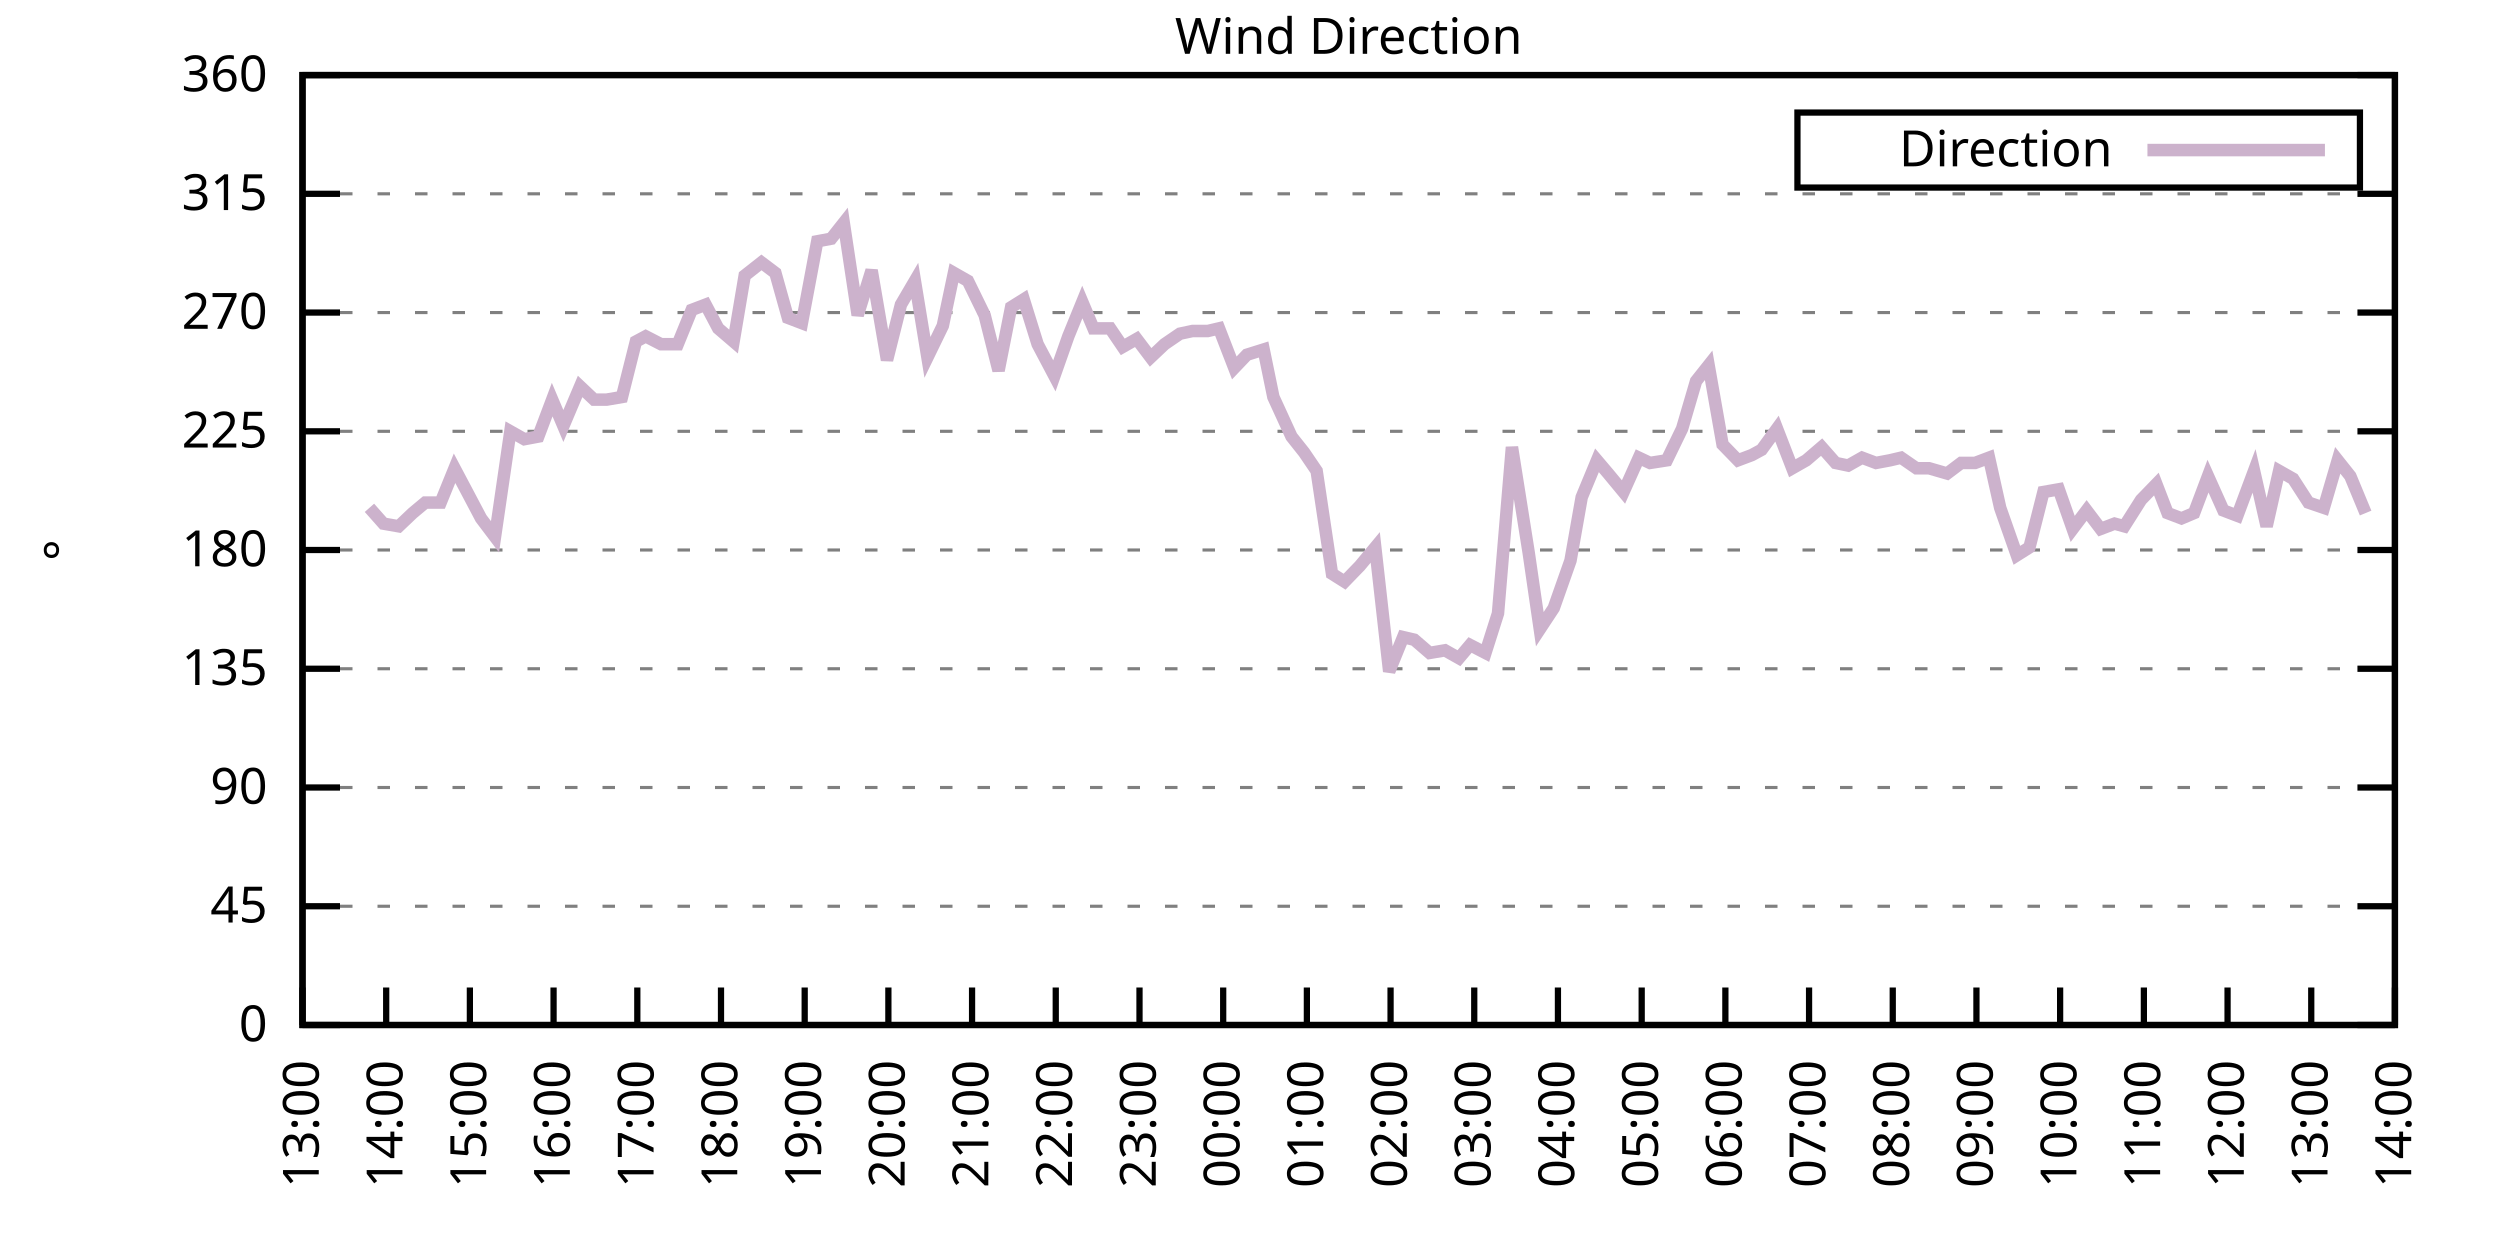
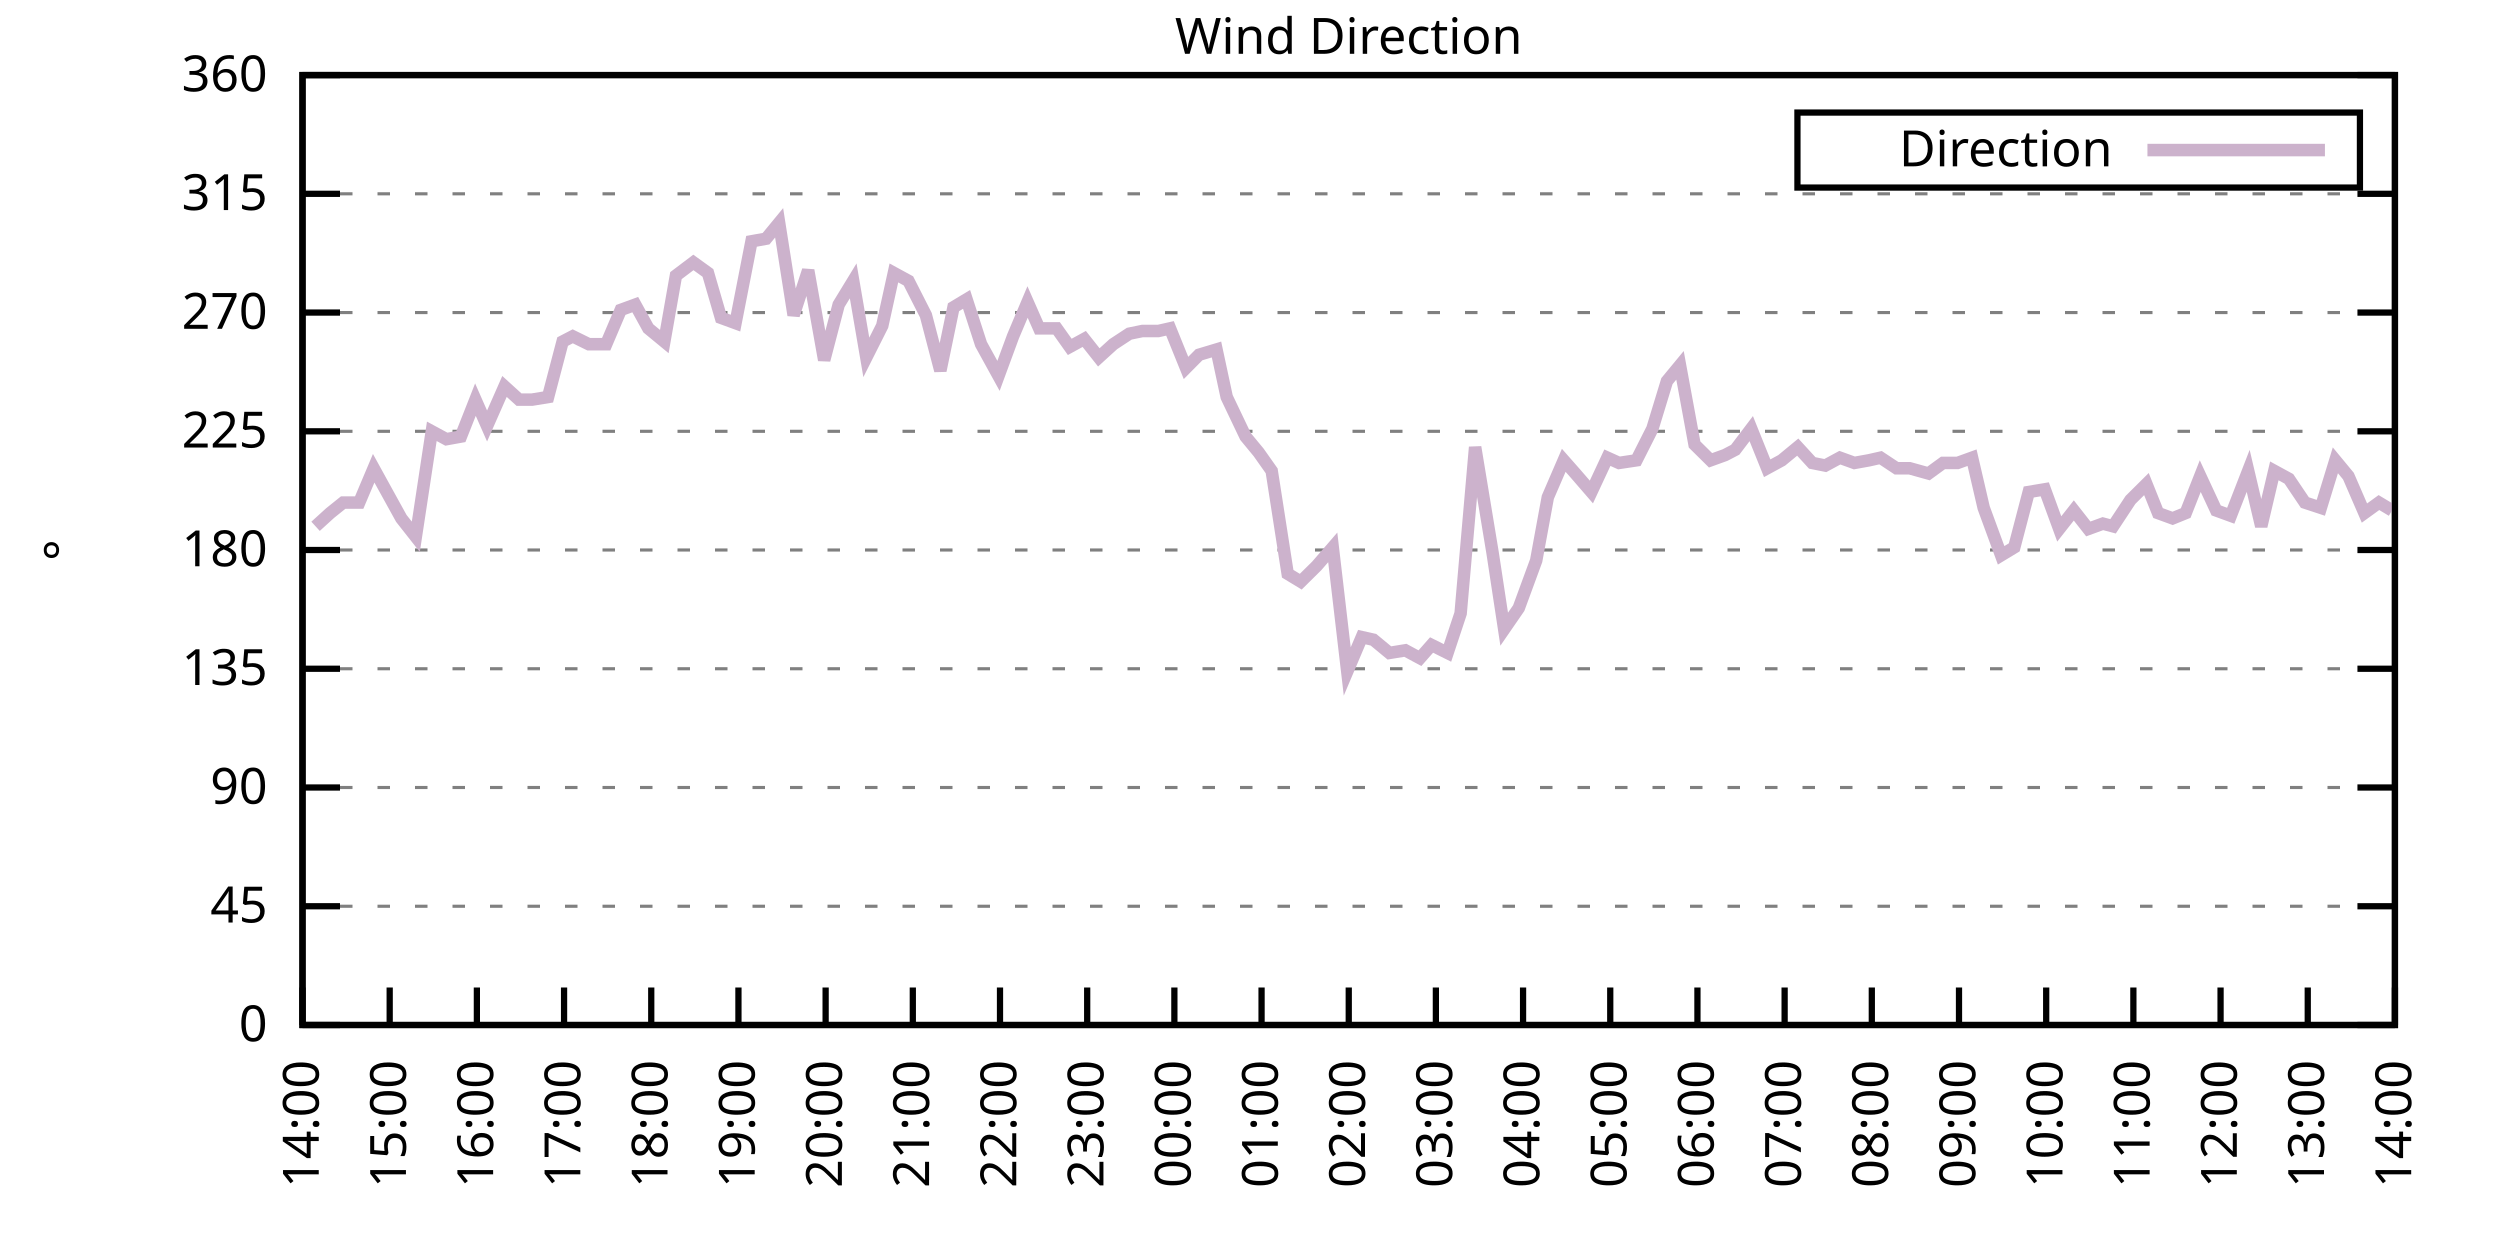
<svg xmlns="http://www.w3.org/2000/svg" xmlns:xlink="http://www.w3.org/1999/xlink" width="400" height="200" viewBox="0 0 400 200">
  <g id="gnuplot_canvas">
    <rect x="0" y="0" width="400" height="200" fill="none" />
    <defs>
      <circle id="gpDot" r="0.5" stroke-width="0.5" stroke="currentColor" />
      <path id="gpPt0" stroke-width="0.333" stroke="currentColor" d="M-1,0 h2 M0,-1 v2" />
      <path id="gpPt1" stroke-width="0.333" stroke="currentColor" d="M-1,-1 L1,1 M1,-1 L-1,1" />
      <path id="gpPt2" stroke-width="0.333" stroke="currentColor" d="M-1,0 L1,0 M0,-1 L0,1 M-1,-1 L1,1 M-1,1 L1,-1" />
      <rect id="gpPt3" stroke-width="0.333" stroke="currentColor" x="-1" y="-1" width="2" height="2" />
      <rect id="gpPt4" stroke-width="0.333" stroke="currentColor" fill="currentColor" x="-1" y="-1" width="2" height="2" />
      <circle id="gpPt5" stroke-width="0.333" stroke="currentColor" cx="0" cy="0" r="1" />
      <use xlink:href="#gpPt5" id="gpPt6" fill="currentColor" stroke="none" />
      <path id="gpPt7" stroke-width="0.333" stroke="currentColor" d="M0,-1.33 L-1.33,0.67 L1.33,0.67 z" />
      <use xlink:href="#gpPt7" id="gpPt8" fill="currentColor" stroke="none" />
      <use xlink:href="#gpPt7" id="gpPt9" stroke="currentColor" transform="rotate(180)" />
      <use xlink:href="#gpPt9" id="gpPt10" fill="currentColor" stroke="none" />
      <use xlink:href="#gpPt3" id="gpPt11" stroke="currentColor" transform="rotate(45)" />
      <use xlink:href="#gpPt11" id="gpPt12" fill="currentColor" stroke="none" />
      <path id="gpPt13" stroke-width="0.333" stroke="currentColor" d="M0,1.330 L1.265,0.411 L0.782,-1.067 L-0.782,-1.076 L-1.265,0.411 z" />
      <use xlink:href="#gpPt13" id="gpPt14" fill="currentColor" stroke="none" />
      <filter id="textbox" filterUnits="objectBoundingBox" x="0" y="0" height="1" width="1">
        <feFlood flood-color="white" flood-opacity="1" result="bgnd" />
        <feComposite in="SourceGraphic" in2="bgnd" operator="atop" />
      </filter>
      <filter id="greybox" filterUnits="objectBoundingBox" x="0" y="0" height="1" width="1">
        <feFlood flood-color="lightgrey" flood-opacity="1" result="grey" />
        <feComposite in="SourceGraphic" in2="grey" operator="atop" />
      </filter>
    </defs>
    <g fill="none" color="white" stroke="currentColor" stroke-width="1.00" stroke-linecap="butt" stroke-linejoin="miter">
</g>
    <g fill="none" color="black" stroke="currentColor" stroke-width="1.00" stroke-linecap="butt" stroke-linejoin="miter">
      <g stroke="none" shape-rendering="crispEdges">
        <polygon fill="rgb(255, 255, 255)" points="48.40,164.00 383.18,164.00 383.18,12.02 48.40,12.02 " />
      </g>
    </g>
    <g fill="none" color="black" stroke="currentColor" stroke-width="1.00" stroke-linecap="butt" stroke-linejoin="miter">
</g>
    <g fill="none" color="black" stroke="black" stroke-width="0.50" stroke-linecap="butt" stroke-linejoin="miter">
</g>
    <g fill="none" color="gray" stroke="currentColor" stroke-width="0.50" stroke-linecap="butt" stroke-linejoin="miter">
      <path stroke="gray" stroke-dasharray="2,4" class="gridline" d="M48.40,164.00 L383.19,164.00  " />
    </g>
    <g fill="none" color="gray" stroke="gray" stroke-width="1.00" stroke-linecap="butt" stroke-linejoin="miter">
</g>
    <g fill="none" color="black" stroke="currentColor" stroke-width="1.00" stroke-linecap="butt" stroke-linejoin="miter">
      <path stroke="black" d="M48.40,164.00 L54.40,164.00 M383.19,164.00 L377.19,164.00  " />
      <g transform="translate(42.80,166.60)" stroke="none" fill="black" font-family="Sans" font-size="8.00" text-anchor="end">
        <text>
          <tspan font-family="Sans"> 0</tspan>
        </text>
      </g>
    </g>
    <g fill="none" color="black" stroke="currentColor" stroke-width="1.00" stroke-linecap="butt" stroke-linejoin="miter">
</g>
    <g fill="none" color="black" stroke="black" stroke-width="0.50" stroke-linecap="butt" stroke-linejoin="miter">
</g>
    <g fill="none" color="gray" stroke="currentColor" stroke-width="0.50" stroke-linecap="butt" stroke-linejoin="miter">
      <path stroke="gray" stroke-dasharray="2,4" class="gridline" d="M48.40,145.00 L383.19,145.00  " />
    </g>
    <g fill="none" color="gray" stroke="gray" stroke-width="1.00" stroke-linecap="butt" stroke-linejoin="miter">
</g>
    <g fill="none" color="black" stroke="currentColor" stroke-width="1.00" stroke-linecap="butt" stroke-linejoin="miter">
      <path stroke="black" d="M48.40,145.00 L54.40,145.00 M383.19,145.00 L377.19,145.00  " />
      <g transform="translate(42.80,147.60)" stroke="none" fill="black" font-family="Sans" font-size="8.00" text-anchor="end">
        <text>
          <tspan font-family="Sans"> 45</tspan>
        </text>
      </g>
    </g>
    <g fill="none" color="black" stroke="currentColor" stroke-width="1.00" stroke-linecap="butt" stroke-linejoin="miter">
</g>
    <g fill="none" color="black" stroke="black" stroke-width="0.50" stroke-linecap="butt" stroke-linejoin="miter">
</g>
    <g fill="none" color="gray" stroke="currentColor" stroke-width="0.50" stroke-linecap="butt" stroke-linejoin="miter">
      <path stroke="gray" stroke-dasharray="2,4" class="gridline" d="M48.40,126.00 L383.19,126.00  " />
    </g>
    <g fill="none" color="gray" stroke="gray" stroke-width="1.00" stroke-linecap="butt" stroke-linejoin="miter">
</g>
    <g fill="none" color="black" stroke="currentColor" stroke-width="1.00" stroke-linecap="butt" stroke-linejoin="miter">
      <path stroke="black" d="M48.40,126.00 L54.40,126.00 M383.19,126.00 L377.19,126.00  " />
      <g transform="translate(42.80,128.60)" stroke="none" fill="black" font-family="Sans" font-size="8.00" text-anchor="end">
        <text>
          <tspan font-family="Sans"> 90</tspan>
        </text>
      </g>
    </g>
    <g fill="none" color="black" stroke="currentColor" stroke-width="1.00" stroke-linecap="butt" stroke-linejoin="miter">
</g>
    <g fill="none" color="black" stroke="black" stroke-width="0.50" stroke-linecap="butt" stroke-linejoin="miter">
</g>
    <g fill="none" color="gray" stroke="currentColor" stroke-width="0.50" stroke-linecap="butt" stroke-linejoin="miter">
      <path stroke="gray" stroke-dasharray="2,4" class="gridline" d="M48.40,107.00 L383.19,107.00  " />
    </g>
    <g fill="none" color="gray" stroke="gray" stroke-width="1.00" stroke-linecap="butt" stroke-linejoin="miter">
</g>
    <g fill="none" color="black" stroke="currentColor" stroke-width="1.00" stroke-linecap="butt" stroke-linejoin="miter">
      <path stroke="black" d="M48.40,107.00 L54.40,107.00 M383.19,107.00 L377.19,107.00  " />
      <g transform="translate(42.80,109.60)" stroke="none" fill="black" font-family="Sans" font-size="8.00" text-anchor="end">
        <text>
          <tspan font-family="Sans"> 135</tspan>
        </text>
      </g>
    </g>
    <g fill="none" color="black" stroke="currentColor" stroke-width="1.00" stroke-linecap="butt" stroke-linejoin="miter">
</g>
    <g fill="none" color="black" stroke="black" stroke-width="0.50" stroke-linecap="butt" stroke-linejoin="miter">
</g>
    <g fill="none" color="gray" stroke="currentColor" stroke-width="0.50" stroke-linecap="butt" stroke-linejoin="miter">
      <path stroke="gray" stroke-dasharray="2,4" class="gridline" d="M48.40,88.00 L383.19,88.00  " />
    </g>
    <g fill="none" color="gray" stroke="gray" stroke-width="1.00" stroke-linecap="butt" stroke-linejoin="miter">
</g>
    <g fill="none" color="black" stroke="currentColor" stroke-width="1.00" stroke-linecap="butt" stroke-linejoin="miter">
      <path stroke="black" d="M48.40,88.00 L54.40,88.00 M383.19,88.00 L377.19,88.00  " />
      <g transform="translate(42.80,90.60)" stroke="none" fill="black" font-family="Sans" font-size="8.00" text-anchor="end">
        <text>
          <tspan font-family="Sans"> 180</tspan>
        </text>
      </g>
    </g>
    <g fill="none" color="black" stroke="currentColor" stroke-width="1.00" stroke-linecap="butt" stroke-linejoin="miter">
</g>
    <g fill="none" color="black" stroke="black" stroke-width="0.50" stroke-linecap="butt" stroke-linejoin="miter">
</g>
    <g fill="none" color="gray" stroke="currentColor" stroke-width="0.50" stroke-linecap="butt" stroke-linejoin="miter">
      <path stroke="gray" stroke-dasharray="2,4" class="gridline" d="M48.40,69.01 L383.19,69.01  " />
    </g>
    <g fill="none" color="gray" stroke="gray" stroke-width="1.00" stroke-linecap="butt" stroke-linejoin="miter">
</g>
    <g fill="none" color="black" stroke="currentColor" stroke-width="1.00" stroke-linecap="butt" stroke-linejoin="miter">
      <path stroke="black" d="M48.40,69.01 L54.40,69.01 M383.19,69.01 L377.19,69.01  " />
      <g transform="translate(42.80,71.61)" stroke="none" fill="black" font-family="Sans" font-size="8.00" text-anchor="end">
        <text>
          <tspan font-family="Sans"> 225</tspan>
        </text>
      </g>
    </g>
    <g fill="none" color="black" stroke="currentColor" stroke-width="1.00" stroke-linecap="butt" stroke-linejoin="miter">
</g>
    <g fill="none" color="black" stroke="black" stroke-width="0.50" stroke-linecap="butt" stroke-linejoin="miter">
</g>
    <g fill="none" color="gray" stroke="currentColor" stroke-width="0.50" stroke-linecap="butt" stroke-linejoin="miter">
      <path stroke="gray" stroke-dasharray="2,4" class="gridline" d="M48.40,50.01 L383.19,50.01  " />
    </g>
    <g fill="none" color="gray" stroke="gray" stroke-width="1.00" stroke-linecap="butt" stroke-linejoin="miter">
</g>
    <g fill="none" color="black" stroke="currentColor" stroke-width="1.00" stroke-linecap="butt" stroke-linejoin="miter">
      <path stroke="black" d="M48.40,50.01 L54.40,50.01 M383.19,50.01 L377.19,50.01  " />
      <g transform="translate(42.80,52.61)" stroke="none" fill="black" font-family="Sans" font-size="8.00" text-anchor="end">
        <text>
          <tspan font-family="Sans"> 270</tspan>
        </text>
      </g>
    </g>
    <g fill="none" color="black" stroke="currentColor" stroke-width="1.00" stroke-linecap="butt" stroke-linejoin="miter">
</g>
    <g fill="none" color="black" stroke="black" stroke-width="0.50" stroke-linecap="butt" stroke-linejoin="miter">
</g>
    <g fill="none" color="gray" stroke="currentColor" stroke-width="0.50" stroke-linecap="butt" stroke-linejoin="miter">
      <path stroke="gray" stroke-dasharray="2,4" class="gridline" d="M48.40,31.01 L383.19,31.01  " />
    </g>
    <g fill="none" color="gray" stroke="gray" stroke-width="1.00" stroke-linecap="butt" stroke-linejoin="miter">
</g>
    <g fill="none" color="black" stroke="currentColor" stroke-width="1.00" stroke-linecap="butt" stroke-linejoin="miter">
      <path stroke="black" d="M48.40,31.01 L54.40,31.01 M383.19,31.01 L377.19,31.01  " />
      <g transform="translate(42.80,33.61)" stroke="none" fill="black" font-family="Sans" font-size="8.00" text-anchor="end">
        <text>
          <tspan font-family="Sans"> 315</tspan>
        </text>
      </g>
    </g>
    <g fill="none" color="black" stroke="currentColor" stroke-width="1.00" stroke-linecap="butt" stroke-linejoin="miter">
</g>
    <g fill="none" color="black" stroke="black" stroke-width="0.50" stroke-linecap="butt" stroke-linejoin="miter">
</g>
    <g fill="none" color="gray" stroke="currentColor" stroke-width="0.50" stroke-linecap="butt" stroke-linejoin="miter">
      <path stroke="gray" stroke-dasharray="2,4" class="gridline" d="M48.40,12.01 L383.19,12.01  " />
    </g>
    <g fill="none" color="gray" stroke="gray" stroke-width="1.00" stroke-linecap="butt" stroke-linejoin="miter">
</g>
    <g fill="none" color="black" stroke="currentColor" stroke-width="1.00" stroke-linecap="butt" stroke-linejoin="miter">
      <path stroke="black" d="M48.40,12.01 L54.40,12.01 M383.19,12.01 L377.19,12.01  " />
      <g transform="translate(42.80,14.61)" stroke="none" fill="black" font-family="Sans" font-size="8.00" text-anchor="end">
        <text>
          <tspan font-family="Sans"> 360</tspan>
        </text>
      </g>
    </g>
    <g fill="none" color="black" stroke="currentColor" stroke-width="1.00" stroke-linecap="butt" stroke-linejoin="miter">
      <path stroke="black" d="M48.40,164.00 L48.40,158.00  " />
      <g transform="translate(51.00,169.60) rotate(270.00)" stroke="none" fill="black" font-family="Sans" font-size="8.00" text-anchor="end">
        <text>
-           <tspan font-family="Sans">13:00</tspan>
-         </text>
-       </g>
-     </g>
-     <g fill="none" color="black" stroke="currentColor" stroke-width="1.00" stroke-linecap="butt" stroke-linejoin="miter">
-       <path stroke="black" d="M61.79,164.00 L61.79,158.00  " />
-       <g transform="translate(64.39,169.60) rotate(270.00)" stroke="none" fill="black" font-family="Sans" font-size="8.00" text-anchor="end">
-         <text>
          <tspan font-family="Sans">14:00</tspan>
        </text>
      </g>
    </g>
    <g fill="none" color="black" stroke="currentColor" stroke-width="1.00" stroke-linecap="butt" stroke-linejoin="miter">
-       <path stroke="black" d="M75.18,164.00 L75.18,158.00  " />
-       <g transform="translate(77.78,169.60) rotate(270.00)" stroke="none" fill="black" font-family="Sans" font-size="8.00" text-anchor="end">
+       <path stroke="black" d="M62.35,164.00 L62.35,158.00  " />
+       <g transform="translate(64.95,169.60) rotate(270.00)" stroke="none" fill="black" font-family="Sans" font-size="8.00" text-anchor="end">
        <text>
          <tspan font-family="Sans">15:00</tspan>
        </text>
      </g>
    </g>
    <g fill="none" color="black" stroke="currentColor" stroke-width="1.00" stroke-linecap="butt" stroke-linejoin="miter">
-       <path stroke="black" d="M88.57,164.00 L88.57,158.00  " />
-       <g transform="translate(91.17,169.60) rotate(270.00)" stroke="none" fill="black" font-family="Sans" font-size="8.00" text-anchor="end">
+       <path stroke="black" d="M76.30,164.00 L76.30,158.00  " />
+       <g transform="translate(78.90,169.60) rotate(270.00)" stroke="none" fill="black" font-family="Sans" font-size="8.00" text-anchor="end">
        <text>
          <tspan font-family="Sans">16:00</tspan>
        </text>
      </g>
    </g>
    <g fill="none" color="black" stroke="currentColor" stroke-width="1.00" stroke-linecap="butt" stroke-linejoin="miter">
-       <path stroke="black" d="M101.97,164.00 L101.97,158.00  " />
-       <g transform="translate(104.57,169.60) rotate(270.00)" stroke="none" fill="black" font-family="Sans" font-size="8.00" text-anchor="end">
+       <path stroke="black" d="M90.25,164.00 L90.25,158.00  " />
+       <g transform="translate(92.85,169.60) rotate(270.00)" stroke="none" fill="black" font-family="Sans" font-size="8.00" text-anchor="end">
        <text>
          <tspan font-family="Sans">17:00</tspan>
        </text>
      </g>
    </g>
    <g fill="none" color="black" stroke="currentColor" stroke-width="1.00" stroke-linecap="butt" stroke-linejoin="miter">
-       <path stroke="black" d="M115.36,164.00 L115.36,158.00  " />
-       <g transform="translate(117.96,169.60) rotate(270.00)" stroke="none" fill="black" font-family="Sans" font-size="8.00" text-anchor="end">
+       <path stroke="black" d="M104.20,164.00 L104.20,158.00  " />
+       <g transform="translate(106.80,169.60) rotate(270.00)" stroke="none" fill="black" font-family="Sans" font-size="8.00" text-anchor="end">
        <text>
          <tspan font-family="Sans">18:00</tspan>
        </text>
      </g>
    </g>
    <g fill="none" color="black" stroke="currentColor" stroke-width="1.00" stroke-linecap="butt" stroke-linejoin="miter">
-       <path stroke="black" d="M128.75,164.00 L128.75,158.00  " />
-       <g transform="translate(131.35,169.60) rotate(270.00)" stroke="none" fill="black" font-family="Sans" font-size="8.00" text-anchor="end">
+       <path stroke="black" d="M118.15,164.00 L118.15,158.00  " />
+       <g transform="translate(120.75,169.60) rotate(270.00)" stroke="none" fill="black" font-family="Sans" font-size="8.00" text-anchor="end">
        <text>
          <tspan font-family="Sans">19:00</tspan>
        </text>
      </g>
    </g>
    <g fill="none" color="black" stroke="currentColor" stroke-width="1.00" stroke-linecap="butt" stroke-linejoin="miter">
-       <path stroke="black" d="M142.14,164.00 L142.14,158.00  " />
-       <g transform="translate(144.74,169.60) rotate(270.00)" stroke="none" fill="black" font-family="Sans" font-size="8.00" text-anchor="end">
+       <path stroke="black" d="M132.10,164.00 L132.10,158.00  " />
+       <g transform="translate(134.70,169.60) rotate(270.00)" stroke="none" fill="black" font-family="Sans" font-size="8.00" text-anchor="end">
        <text>
          <tspan font-family="Sans">20:00</tspan>
        </text>
      </g>
    </g>
    <g fill="none" color="black" stroke="currentColor" stroke-width="1.00" stroke-linecap="butt" stroke-linejoin="miter">
-       <path stroke="black" d="M155.53,164.00 L155.53,158.00  " />
-       <g transform="translate(158.13,169.60) rotate(270.00)" stroke="none" fill="black" font-family="Sans" font-size="8.00" text-anchor="end">
+       <path stroke="black" d="M146.05,164.00 L146.05,158.00  " />
+       <g transform="translate(148.65,169.60) rotate(270.00)" stroke="none" fill="black" font-family="Sans" font-size="8.00" text-anchor="end">
        <text>
          <tspan font-family="Sans">21:00</tspan>
        </text>
      </g>
    </g>
    <g fill="none" color="black" stroke="currentColor" stroke-width="1.00" stroke-linecap="butt" stroke-linejoin="miter">
-       <path stroke="black" d="M168.92,164.00 L168.92,158.00  " />
-       <g transform="translate(171.52,169.60) rotate(270.00)" stroke="none" fill="black" font-family="Sans" font-size="8.00" text-anchor="end">
+       <path stroke="black" d="M160.00,164.00 L160.00,158.00  " />
+       <g transform="translate(162.60,169.60) rotate(270.00)" stroke="none" fill="black" font-family="Sans" font-size="8.00" text-anchor="end">
        <text>
          <tspan font-family="Sans">22:00</tspan>
        </text>
      </g>
    </g>
    <g fill="none" color="black" stroke="currentColor" stroke-width="1.00" stroke-linecap="butt" stroke-linejoin="miter">
-       <path stroke="black" d="M182.32,164.00 L182.32,158.00  " />
-       <g transform="translate(184.92,169.60) rotate(270.00)" stroke="none" fill="black" font-family="Sans" font-size="8.00" text-anchor="end">
+       <path stroke="black" d="M173.95,164.00 L173.95,158.00  " />
+       <g transform="translate(176.55,169.60) rotate(270.00)" stroke="none" fill="black" font-family="Sans" font-size="8.00" text-anchor="end">
        <text>
          <tspan font-family="Sans">23:00</tspan>
        </text>
      </g>
    </g>
    <g fill="none" color="black" stroke="currentColor" stroke-width="1.00" stroke-linecap="butt" stroke-linejoin="miter">
-       <path stroke="black" d="M195.71,164.00 L195.71,158.00  " />
-       <g transform="translate(198.31,169.60) rotate(270.00)" stroke="none" fill="black" font-family="Sans" font-size="8.00" text-anchor="end">
+       <path stroke="black" d="M187.90,164.00 L187.90,158.00  " />
+       <g transform="translate(190.50,169.60) rotate(270.00)" stroke="none" fill="black" font-family="Sans" font-size="8.00" text-anchor="end">
        <text>
          <tspan font-family="Sans">00:00</tspan>
        </text>
      </g>
    </g>
    <g fill="none" color="black" stroke="currentColor" stroke-width="1.00" stroke-linecap="butt" stroke-linejoin="miter">
-       <path stroke="black" d="M209.10,164.00 L209.10,158.00  " />
-       <g transform="translate(211.70,169.60) rotate(270.00)" stroke="none" fill="black" font-family="Sans" font-size="8.00" text-anchor="end">
+       <path stroke="black" d="M201.85,164.00 L201.85,158.00  " />
+       <g transform="translate(204.45,169.60) rotate(270.00)" stroke="none" fill="black" font-family="Sans" font-size="8.00" text-anchor="end">
        <text>
          <tspan font-family="Sans">01:00</tspan>
        </text>
      </g>
    </g>
    <g fill="none" color="black" stroke="currentColor" stroke-width="1.00" stroke-linecap="butt" stroke-linejoin="miter">
-       <path stroke="black" d="M222.49,164.00 L222.49,158.00  " />
-       <g transform="translate(225.09,169.60) rotate(270.00)" stroke="none" fill="black" font-family="Sans" font-size="8.00" text-anchor="end">
+       <path stroke="black" d="M215.80,164.00 L215.80,158.00  " />
+       <g transform="translate(218.40,169.60) rotate(270.00)" stroke="none" fill="black" font-family="Sans" font-size="8.00" text-anchor="end">
        <text>
          <tspan font-family="Sans">02:00</tspan>
        </text>
      </g>
    </g>
    <g fill="none" color="black" stroke="currentColor" stroke-width="1.00" stroke-linecap="butt" stroke-linejoin="miter">
-       <path stroke="black" d="M235.88,164.00 L235.88,158.00  " />
-       <g transform="translate(238.48,169.60) rotate(270.00)" stroke="none" fill="black" font-family="Sans" font-size="8.00" text-anchor="end">
+       <path stroke="black" d="M229.74,164.00 L229.74,158.00  " />
+       <g transform="translate(232.34,169.60) rotate(270.00)" stroke="none" fill="black" font-family="Sans" font-size="8.00" text-anchor="end">
        <text>
          <tspan font-family="Sans">03:00</tspan>
        </text>
      </g>
    </g>
    <g fill="none" color="black" stroke="currentColor" stroke-width="1.00" stroke-linecap="butt" stroke-linejoin="miter">
-       <path stroke="black" d="M249.27,164.00 L249.27,158.00  " />
-       <g transform="translate(251.87,169.60) rotate(270.00)" stroke="none" fill="black" font-family="Sans" font-size="8.00" text-anchor="end">
+       <path stroke="black" d="M243.69,164.00 L243.69,158.00  " />
+       <g transform="translate(246.29,169.60) rotate(270.00)" stroke="none" fill="black" font-family="Sans" font-size="8.00" text-anchor="end">
        <text>
          <tspan font-family="Sans">04:00</tspan>
        </text>
      </g>
    </g>
    <g fill="none" color="black" stroke="currentColor" stroke-width="1.00" stroke-linecap="butt" stroke-linejoin="miter">
-       <path stroke="black" d="M262.67,164.00 L262.67,158.00  " />
-       <g transform="translate(265.27,169.60) rotate(270.00)" stroke="none" fill="black" font-family="Sans" font-size="8.00" text-anchor="end">
+       <path stroke="black" d="M257.64,164.00 L257.64,158.00  " />
+       <g transform="translate(260.24,169.60) rotate(270.00)" stroke="none" fill="black" font-family="Sans" font-size="8.00" text-anchor="end">
        <text>
          <tspan font-family="Sans">05:00</tspan>
        </text>
      </g>
    </g>
    <g fill="none" color="black" stroke="currentColor" stroke-width="1.00" stroke-linecap="butt" stroke-linejoin="miter">
-       <path stroke="black" d="M276.06,164.00 L276.06,158.00  " />
-       <g transform="translate(278.66,169.60) rotate(270.00)" stroke="none" fill="black" font-family="Sans" font-size="8.00" text-anchor="end">
+       <path stroke="black" d="M271.59,164.00 L271.59,158.00  " />
+       <g transform="translate(274.19,169.60) rotate(270.00)" stroke="none" fill="black" font-family="Sans" font-size="8.00" text-anchor="end">
        <text>
          <tspan font-family="Sans">06:00</tspan>
        </text>
      </g>
    </g>
    <g fill="none" color="black" stroke="currentColor" stroke-width="1.00" stroke-linecap="butt" stroke-linejoin="miter">
-       <path stroke="black" d="M289.45,164.00 L289.45,158.00  " />
-       <g transform="translate(292.05,169.60) rotate(270.00)" stroke="none" fill="black" font-family="Sans" font-size="8.00" text-anchor="end">
+       <path stroke="black" d="M285.54,164.00 L285.54,158.00  " />
+       <g transform="translate(288.14,169.60) rotate(270.00)" stroke="none" fill="black" font-family="Sans" font-size="8.00" text-anchor="end">
        <text>
          <tspan font-family="Sans">07:00</tspan>
        </text>
      </g>
    </g>
    <g fill="none" color="black" stroke="currentColor" stroke-width="1.00" stroke-linecap="butt" stroke-linejoin="miter">
-       <path stroke="black" d="M302.84,164.00 L302.84,158.00  " />
-       <g transform="translate(305.44,169.60) rotate(270.00)" stroke="none" fill="black" font-family="Sans" font-size="8.00" text-anchor="end">
+       <path stroke="black" d="M299.49,164.00 L299.49,158.00  " />
+       <g transform="translate(302.09,169.60) rotate(270.00)" stroke="none" fill="black" font-family="Sans" font-size="8.00" text-anchor="end">
        <text>
          <tspan font-family="Sans">08:00</tspan>
        </text>
      </g>
    </g>
    <g fill="none" color="black" stroke="currentColor" stroke-width="1.00" stroke-linecap="butt" stroke-linejoin="miter">
-       <path stroke="black" d="M316.23,164.00 L316.23,158.00  " />
-       <g transform="translate(318.83,169.60) rotate(270.00)" stroke="none" fill="black" font-family="Sans" font-size="8.00" text-anchor="end">
+       <path stroke="black" d="M313.44,164.00 L313.44,158.00  " />
+       <g transform="translate(316.04,169.60) rotate(270.00)" stroke="none" fill="black" font-family="Sans" font-size="8.00" text-anchor="end">
        <text>
          <tspan font-family="Sans">09:00</tspan>
        </text>
      </g>
    </g>
    <g fill="none" color="black" stroke="currentColor" stroke-width="1.00" stroke-linecap="butt" stroke-linejoin="miter">
-       <path stroke="black" d="M329.62,164.00 L329.62,158.00  " />
-       <g transform="translate(332.22,169.60) rotate(270.00)" stroke="none" fill="black" font-family="Sans" font-size="8.00" text-anchor="end">
+       <path stroke="black" d="M327.39,164.00 L327.39,158.00  " />
+       <g transform="translate(329.99,169.60) rotate(270.00)" stroke="none" fill="black" font-family="Sans" font-size="8.00" text-anchor="end">
        <text>
          <tspan font-family="Sans">10:00</tspan>
        </text>
      </g>
    </g>
    <g fill="none" color="black" stroke="currentColor" stroke-width="1.00" stroke-linecap="butt" stroke-linejoin="miter">
-       <path stroke="black" d="M343.02,164.00 L343.02,158.00  " />
-       <g transform="translate(345.62,169.60) rotate(270.00)" stroke="none" fill="black" font-family="Sans" font-size="8.00" text-anchor="end">
+       <path stroke="black" d="M341.34,164.00 L341.34,158.00  " />
+       <g transform="translate(343.94,169.60) rotate(270.00)" stroke="none" fill="black" font-family="Sans" font-size="8.00" text-anchor="end">
        <text>
          <tspan font-family="Sans">11:00</tspan>
        </text>
      </g>
    </g>
    <g fill="none" color="black" stroke="currentColor" stroke-width="1.00" stroke-linecap="butt" stroke-linejoin="miter">
-       <path stroke="black" d="M356.41,164.00 L356.41,158.00  " />
-       <g transform="translate(359.01,169.60) rotate(270.00)" stroke="none" fill="black" font-family="Sans" font-size="8.00" text-anchor="end">
+       <path stroke="black" d="M355.29,164.00 L355.29,158.00  " />
+       <g transform="translate(357.89,169.60) rotate(270.00)" stroke="none" fill="black" font-family="Sans" font-size="8.00" text-anchor="end">
        <text>
          <tspan font-family="Sans">12:00</tspan>
        </text>
      </g>
    </g>
    <g fill="none" color="black" stroke="currentColor" stroke-width="1.00" stroke-linecap="butt" stroke-linejoin="miter">
-       <path stroke="black" d="M369.80,164.00 L369.80,158.00  " />
-       <g transform="translate(372.40,169.60) rotate(270.00)" stroke="none" fill="black" font-family="Sans" font-size="8.00" text-anchor="end">
+       <path stroke="black" d="M369.24,164.00 L369.24,158.00  " />
+       <g transform="translate(371.84,169.60) rotate(270.00)" stroke="none" fill="black" font-family="Sans" font-size="8.00" text-anchor="end">
        <text>
          <tspan font-family="Sans">13:00</tspan>
        </text>
      </g>
    </g>
    <g fill="none" color="black" stroke="currentColor" stroke-width="1.00" stroke-linecap="butt" stroke-linejoin="miter">
      <path stroke="black" d="M383.19,164.00 L383.19,158.00  " />
      <g transform="translate(385.79,169.60) rotate(270.00)" stroke="none" fill="black" font-family="Sans" font-size="8.00" text-anchor="end">
        <text>
          <tspan font-family="Sans">14:00</tspan>
        </text>
      </g>
    </g>
    <g fill="none" color="black" stroke="currentColor" stroke-width="1.00" stroke-linecap="butt" stroke-linejoin="miter">
</g>
    <g fill="none" color="black" stroke="currentColor" stroke-width="1.00" stroke-linecap="butt" stroke-linejoin="miter">
      <path stroke="black" d="M48.40,12.01 L48.40,164.00 L383.19,164.00 L383.19,12.01 L48.40,12.01 Z  " />
    </g>
    <g fill="none" color="black" stroke="currentColor" stroke-width="1.00" stroke-linecap="butt" stroke-linejoin="miter">
</g>
    <g fill="none" color="black" stroke="currentColor" stroke-width="1.00" stroke-linecap="butt" stroke-linejoin="miter">
      <path stroke="black" d="M287.59,30.01 L287.59,18.01 L377.59,18.01 L377.59,30.01 L287.59,30.01 Z  " />
    </g>
    <g id="Wind_direction_plot_1">
      <g fill="none" color="white" stroke="black" stroke-width="2.00" stroke-linecap="butt" stroke-linejoin="miter">
</g>
      <g fill="none" color="black" stroke="currentColor" stroke-width="2.00" stroke-linecap="butt" stroke-linejoin="miter">
        <g transform="translate(337.99,26.61)" stroke="none" fill="black" font-family="Sans" font-size="8.00" text-anchor="end">
          <text>
            <tspan font-family="Sans">Direction</tspan>
          </text>
        </g>
      </g>
      <g fill="none" color="black" stroke="currentColor" stroke-width="2.00" stroke-linecap="butt" stroke-linejoin="miter">
-         <path stroke="rgb(204, 178, 204)" d="M343.59,24.01 L371.99,24.01 M59.11,81.25 L61.35,83.78 L63.80,84.21 L66.03,82.09 L68.04,80.41 L70.50,80.41   L72.73,74.92 L74.74,78.72 L76.97,82.94 L79.20,85.89 L81.66,69.01 L83.89,70.27 L86.12,69.85 L88.35,63.94   L90.14,68.16 L92.82,61.83 L95.05,63.94 L97.06,63.94 L99.51,63.52 L101.74,54.65 L103.31,53.81 L105.76,55.07   L108.44,55.07 L110.67,49.59 L112.90,48.74 L114.91,52.54 L117.37,54.65 L119.15,44.10 L121.83,41.99 L124.06,43.67   L126.07,50.85 L128.30,51.70 L130.76,38.61 L132.99,38.19 L135.00,35.65 L137.23,50.43 L139.46,43.25 L141.92,57.61   L144.15,48.74 L146.38,44.94 L148.39,57.18 L150.85,52.12 L152.63,43.67 L154.86,44.94 L157.54,50.43 L159.77,59.30   L161.78,49.16 L163.79,47.90 L166.02,55.07 L168.70,60.14 L170.93,53.81 L173.17,48.32 L174.95,52.54 L177.63,52.54   L179.64,55.50 L181.87,54.23 L184.10,57.18 L186.33,55.07 L188.79,53.39 L190.80,52.96 L193.25,52.96 L195.04,52.54   L197.49,58.87 L199.50,56.76 L202.18,55.92 L203.74,63.52 L206.64,69.85 L208.65,72.38 L210.66,75.34 L213.12,91.80   L215.13,93.07 L217.58,90.54 L220.04,87.58 L222.27,107.43 L224.50,101.94 L226.29,102.36 L228.74,104.47 L231.20,104.05   L233.43,105.31 L235.21,103.20 L237.67,104.47 L239.68,98.14 L241.91,71.54 L244.59,88.43 L246.37,100.67 L248.60,97.29   L251.28,89.69 L253.07,79.56 L255.52,73.65 L257.31,75.76 L259.76,78.72 L262.22,73.23 L264.00,74.07 L266.68,73.65   L269.14,68.58 L271.37,60.98 L273.38,58.45 L275.61,71.12 L278.07,73.65 L280.30,72.81 L281.86,71.96 L284.32,68.58   L286.77,74.92 L289.00,73.65 L291.46,71.54 L293.69,74.07 L295.70,74.49 L297.93,73.23 L300.16,74.07 L302.39,73.65   L304.18,73.23 L306.63,74.92 L308.64,74.92 L311.54,75.76 L313.78,74.07 L316.01,74.07 L318.24,73.23 L320.03,81.25   L322.70,88.85 L324.71,87.58 L326.95,78.72 L329.40,78.29 L331.63,84.63 L333.86,81.67 L336.10,84.63 L338.33,83.78   L339.89,84.21 L342.57,79.98 L345.02,77.45 L346.81,82.09 L349.04,82.94 L351.05,82.09 L353.28,76.18 L355.74,81.67   L357.97,82.52 L360.65,75.34 L362.66,84.21 L364.66,75.34 L366.90,76.61 L369.35,80.41 L371.81,81.25 L374.04,73.65   L376.05,76.18 L378.50,82.09  " />
+         <path stroke="rgb(204, 178, 204)" d="M343.59,24.01 L371.99,24.01 M50.49,84.21 L52.82,82.09 L54.91,80.41 L57.47,80.41 L59.79,74.92 L61.88,78.72   L64.21,82.94 L66.53,85.89 L69.09,69.01 L71.42,70.27 L73.74,69.85 L76.07,63.94 L77.93,68.16 L80.72,61.83   L83.04,63.94 L85.13,63.94 L87.69,63.52 L90.02,54.65 L91.64,53.81 L94.20,55.07 L96.99,55.07 L99.32,49.59   L101.64,48.74 L103.73,52.54 L106.29,54.65 L108.15,44.10 L110.94,41.99 L113.27,43.67 L115.36,50.85 L117.68,51.70   L120.24,38.61 L122.57,38.19 L124.66,35.65 L126.98,50.43 L129.31,43.25 L131.87,57.61 L134.19,48.74 L136.51,44.94   L138.61,57.18 L141.16,52.12 L143.02,43.67 L145.35,44.94 L148.14,50.43 L150.46,59.30 L152.56,49.16 L154.65,47.90   L156.97,55.07 L159.76,60.14 L162.09,53.81 L164.41,48.32 L166.27,52.54 L169.06,52.54 L171.16,55.50 L173.48,54.23   L175.81,57.18 L178.13,55.07 L180.69,53.39 L182.78,52.96 L185.34,52.96 L187.20,52.54 L189.76,58.87 L191.85,56.76   L194.64,55.92 L196.27,63.52 L199.29,69.85 L201.38,72.38 L203.47,75.34 L206.03,91.80 L208.12,93.07 L210.68,90.54   L213.24,87.58 L215.56,107.43 L217.89,101.94 L219.75,102.36 L222.30,104.47 L224.86,104.05 L227.19,105.31 L229.05,103.20   L231.60,104.47 L233.70,98.14 L236.02,71.54 L238.81,88.43 L240.67,100.67 L243.00,97.29 L245.79,89.69 L247.65,79.56   L250.20,73.65 L252.06,75.76 L254.62,78.72 L257.18,73.23 L259.04,74.07 L261.83,73.65 L264.39,68.58 L266.71,60.98   L268.80,58.45 L271.13,71.12 L273.69,73.65 L276.01,72.81 L277.64,71.96 L280.20,68.58 L282.75,74.92 L285.08,73.65   L287.64,71.54 L289.96,74.07 L292.05,74.49 L294.38,73.23 L296.70,74.07 L299.03,73.65 L300.89,73.23 L303.44,74.92   L305.54,74.92 L308.56,75.76 L310.88,74.07 L313.21,74.07 L315.53,73.23 L317.39,81.25 L320.18,88.85 L322.28,87.58   L324.60,78.72 L327.16,78.29 L329.48,84.63 L331.81,81.67 L334.13,84.63 L336.46,83.78 L338.09,84.21 L340.88,79.98   L343.43,77.45 L345.29,82.09 L347.62,82.94 L349.71,82.09 L352.04,76.18 L354.59,81.67 L356.92,82.52 L359.71,75.34   L361.80,84.21 L363.89,75.34 L366.22,76.61 L368.78,80.41 L371.33,81.25 L373.66,73.65 L375.75,76.18 L378.31,82.09   L380.63,80.41 L382.73,81.67  " />
      </g>
    </g>
    <g fill="none" color="black" stroke="currentColor" stroke-width="2.00" stroke-linecap="butt" stroke-linejoin="miter">
</g>
    <g fill="none" color="black" stroke="black" stroke-width="1.00" stroke-linecap="butt" stroke-linejoin="miter">
</g>
    <g fill="none" color="black" stroke="currentColor" stroke-width="1.00" stroke-linecap="butt" stroke-linejoin="miter">
      <path stroke="black" d="M48.40,12.01 L48.40,164.00 L383.19,164.00 L383.19,12.01 L48.40,12.01 Z  " />
      <g transform="translate(12.80,88.01) rotate(270.00)" stroke="none" fill="black" font-family="Sans" font-size="8.00" text-anchor="middle">
        <text>
          <tspan font-family="Sans">°</tspan>
        </text>
      </g>
    </g>
    <g fill="none" color="black" stroke="currentColor" stroke-width="1.00" stroke-linecap="butt" stroke-linejoin="miter">
</g>
    <g fill="none" color="black" stroke="currentColor" stroke-width="1.00" stroke-linecap="butt" stroke-linejoin="miter">
      <g transform="translate(215.79,8.61)" stroke="none" fill="black" font-family="Sans" font-size="8.00" text-anchor="middle">
        <text>
          <tspan font-family="Sans">Wind Direction</tspan>
        </text>
      </g>
    </g>
    <g fill="none" color="black" stroke="currentColor" stroke-width="1.00" stroke-linecap="butt" stroke-linejoin="miter">
</g>
  </g>
</svg>
